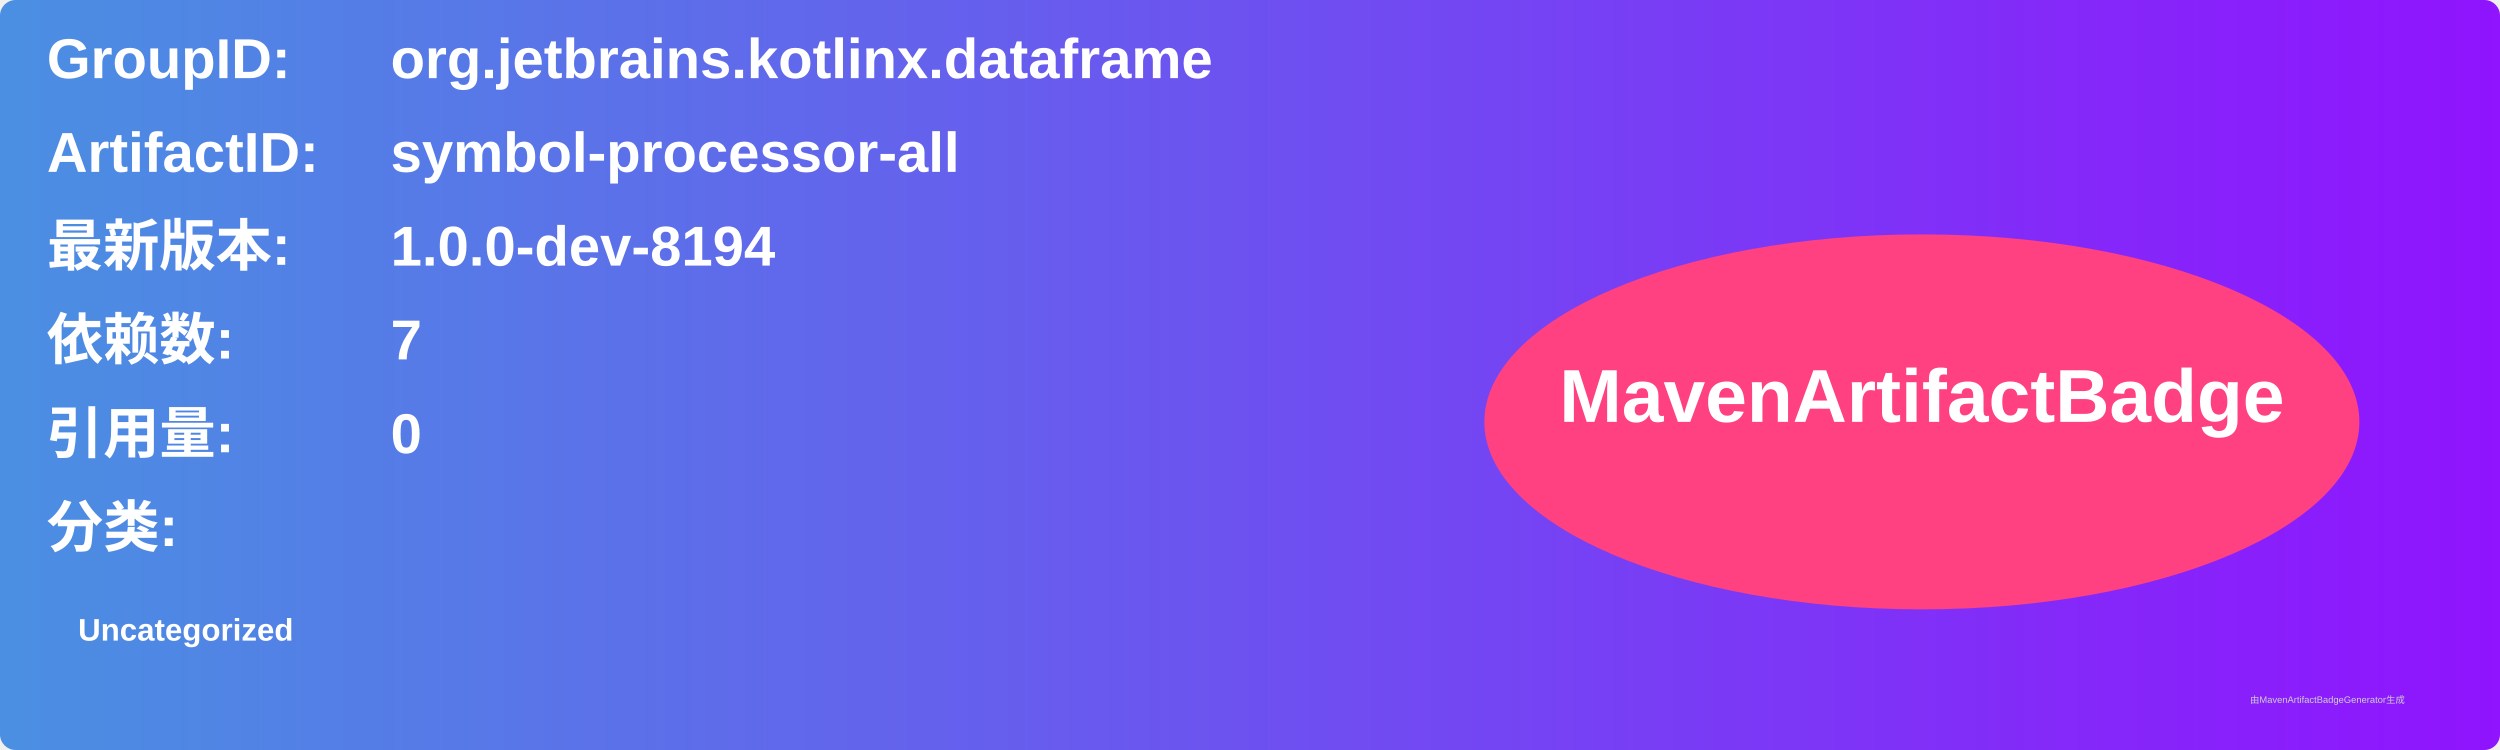
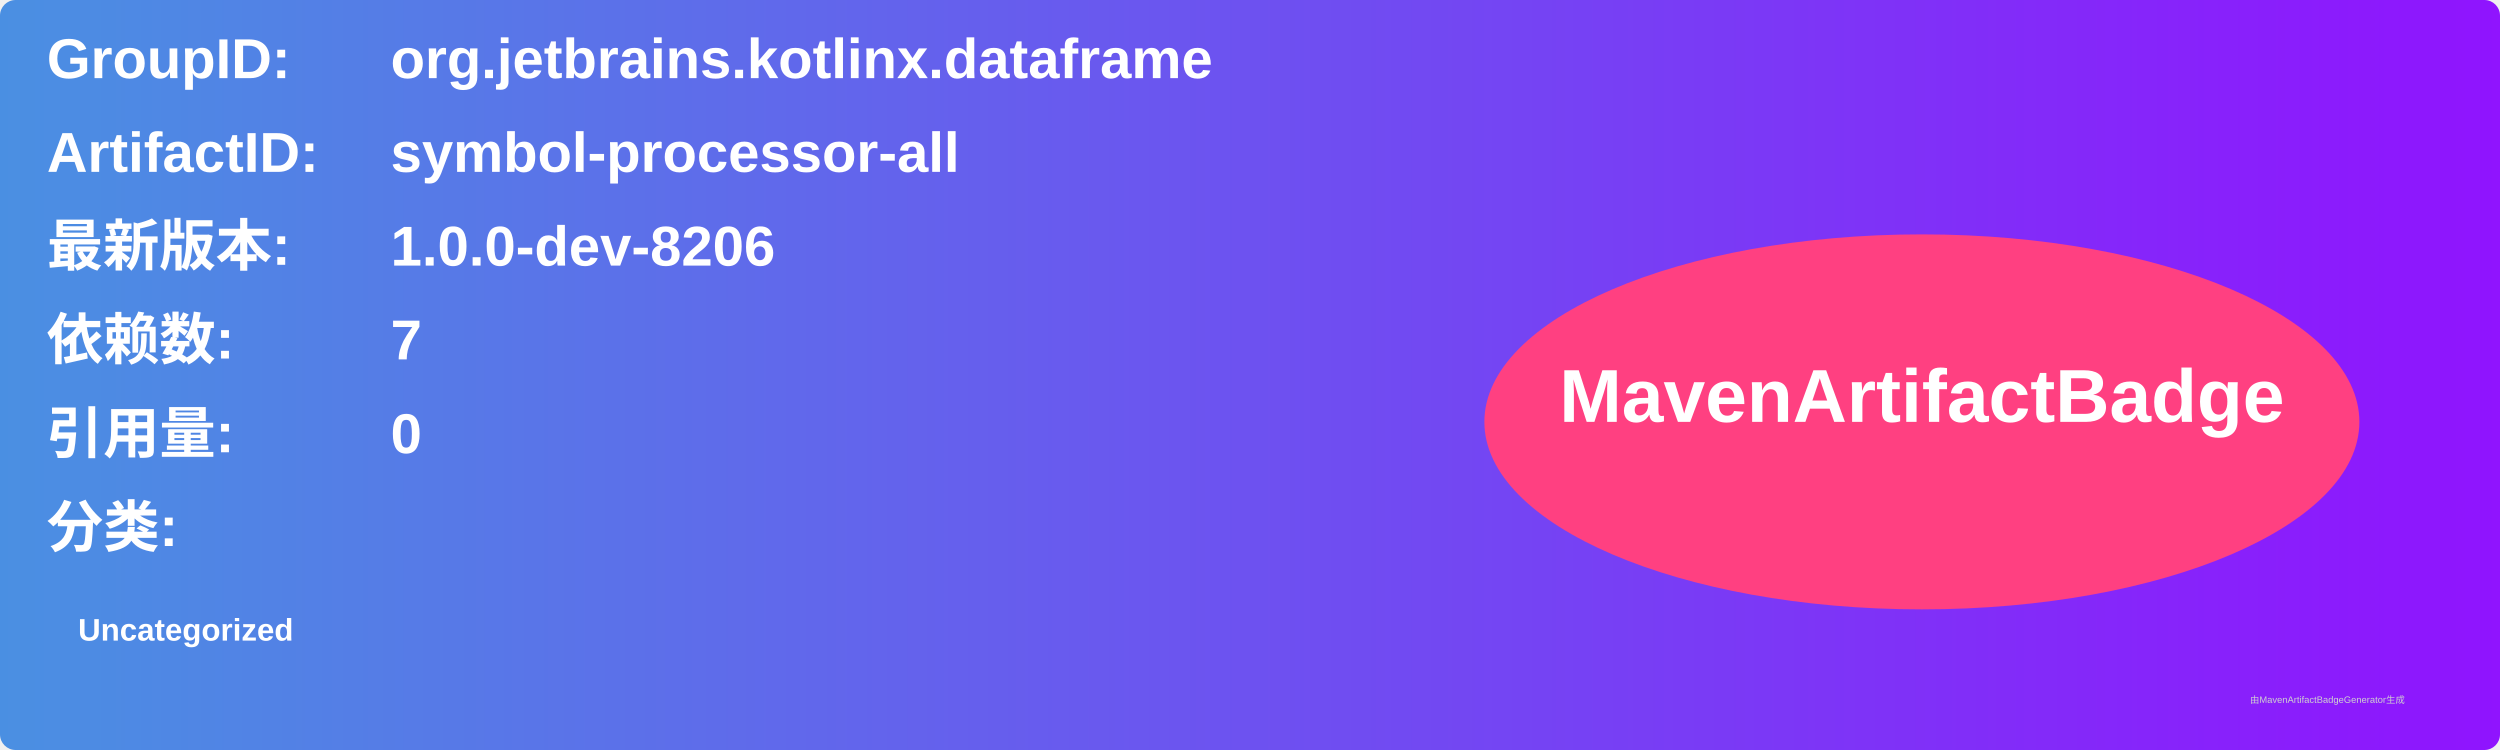
<svg xmlns="http://www.w3.org/2000/svg" width="800" height="240" viewBox="0 0 800 240">
  <linearGradient id="grad" x1="0%" y1="0%" x2="100%" y2="0%">
    <stop offset="0%" stop-color="#4a90e2" />
    <stop offset="100%" stop-color="#9013fe" />
  </linearGradient>
  <rect width="100%" height="100%" rx="5" ry="5" fill="url(#grad)" />
  <g transform="translate(15, 15)">
    <text x="0" y="10" font-family="Arial" font-size="18" fill="white" font-weight="bold" width="260">GroupID:</text>
    <text x="110" y="10" font-family="Arial" font-size="18" fill="white" font-weight="bold" width="460">org.jetbrains.kotlinx.dataframe</text>
    <text x="0" y="40" font-family="Arial" font-size="18" fill="white" font-weight="bold" width="260">ArtifactID:</text>
    <text x="110" y="40" font-family="Arial" font-size="18" fill="white" font-weight="bold" width="460">symbol-processor-all</text>
    <text x="0" y="70" font-family="Arial" font-size="18" fill="white" font-weight="bold">最新版本:</text>
    <text x="110" y="70" font-family="Arial" font-size="18" fill="white" font-weight="bold">
-       <tspan font-weight="bold">1.0.0-dev-8194</tspan>
+       <tspan font-weight="bold">1.0.0-dev-8206</tspan>
    </text>
    <text x="0" y="100" font-family="Arial" font-size="18" fill="white" font-weight="bold">依赖数: </text>
    <text x="110" y="100" font-family="Arial" font-size="18" fill="white">
      <tspan font-weight="bold">7</tspan>
    </text>
    <text x="0" y="130" font-family="Arial" font-size="18" fill="white" font-weight="bold">引用量: </text>
    <text x="110" y="130" font-family="Arial" font-size="18" fill="white">
      <tspan font-weight="bold">0</tspan>
    </text>
    <text x="0" y="160" font-family="Arial" font-size="18" fill="white" font-weight="bold">分类:</text>
    <text x="10" y="190" font-family="Arial" font-size="10" fill="white">
      <tspan font-weight="bold">Uncategorized</tspan>
    </text>
    <ellipse cx="600" cy="120" rx="140" ry="60" fill="#ff4081" />
    <text x="600" y="120" text-anchor="middle" font-family="Arial" font-size="24" fill="white" font-weight="bold">MavenArtifactBadge</text>
  </g>
  <text x="720" y="225" font-family="Arial" font-size="3" fill="#d0d0d0">由MavenArtifactBadgeGenerator生成</text>
</svg>
